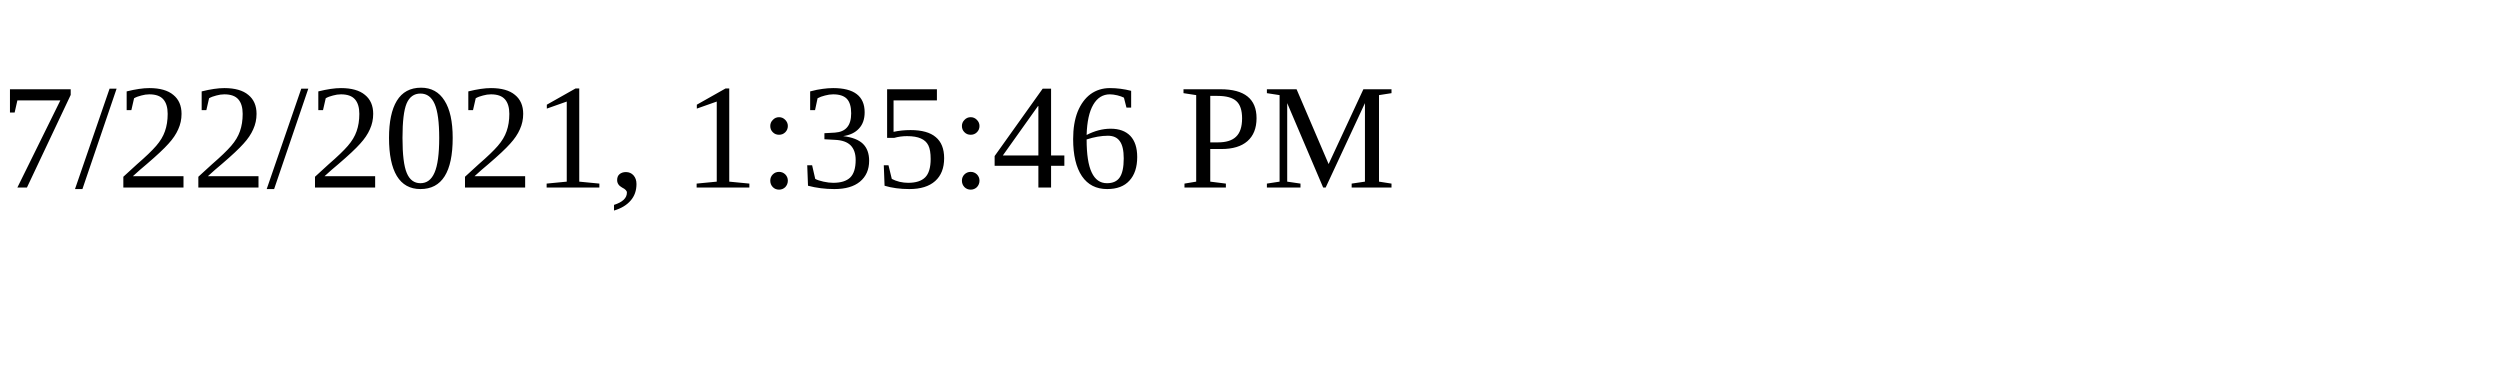
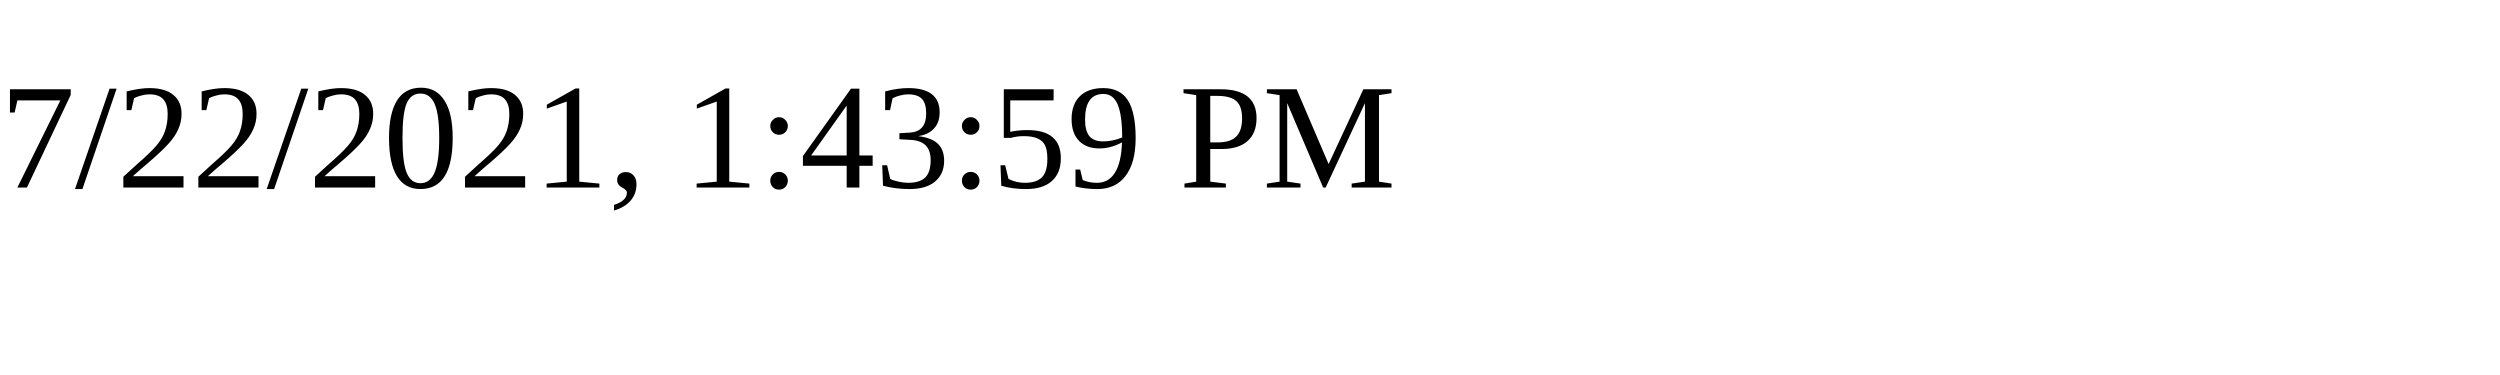
<svg xmlns="http://www.w3.org/2000/svg" height="30" width="200">
-   <text x="0" y="15">7/22/2021, 1:35:46 PM</text>
+   <text x="0" y="15">7/22/2021, 1:43:59 PM</text>
</svg>
